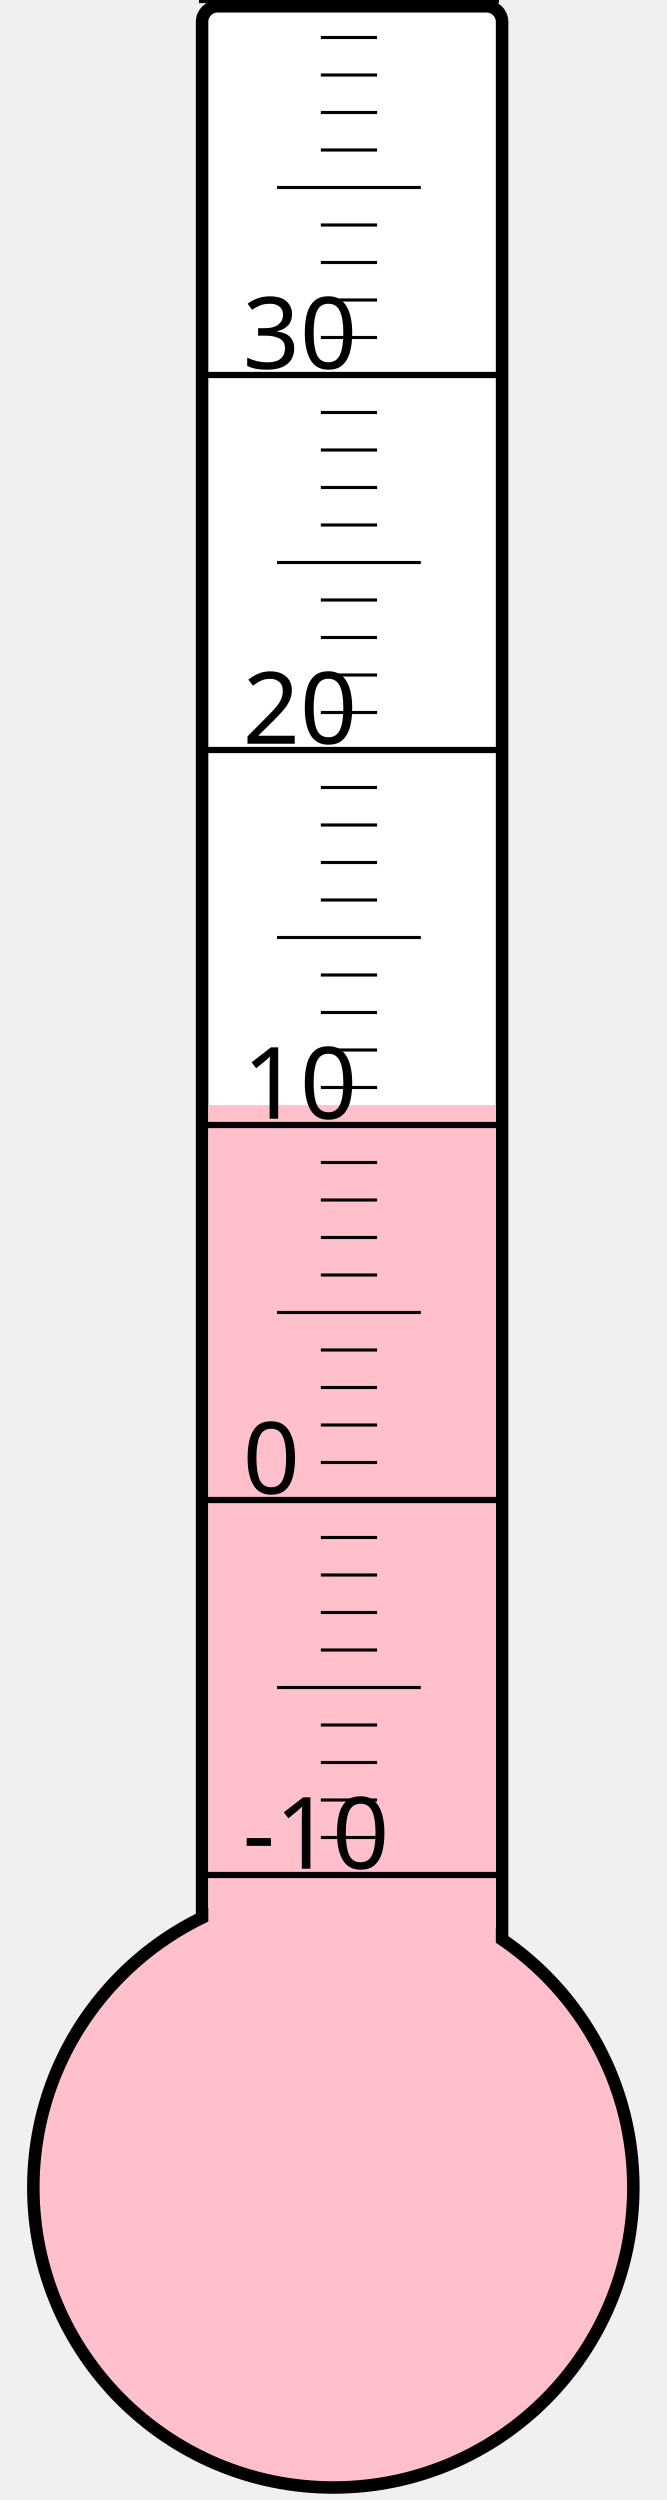
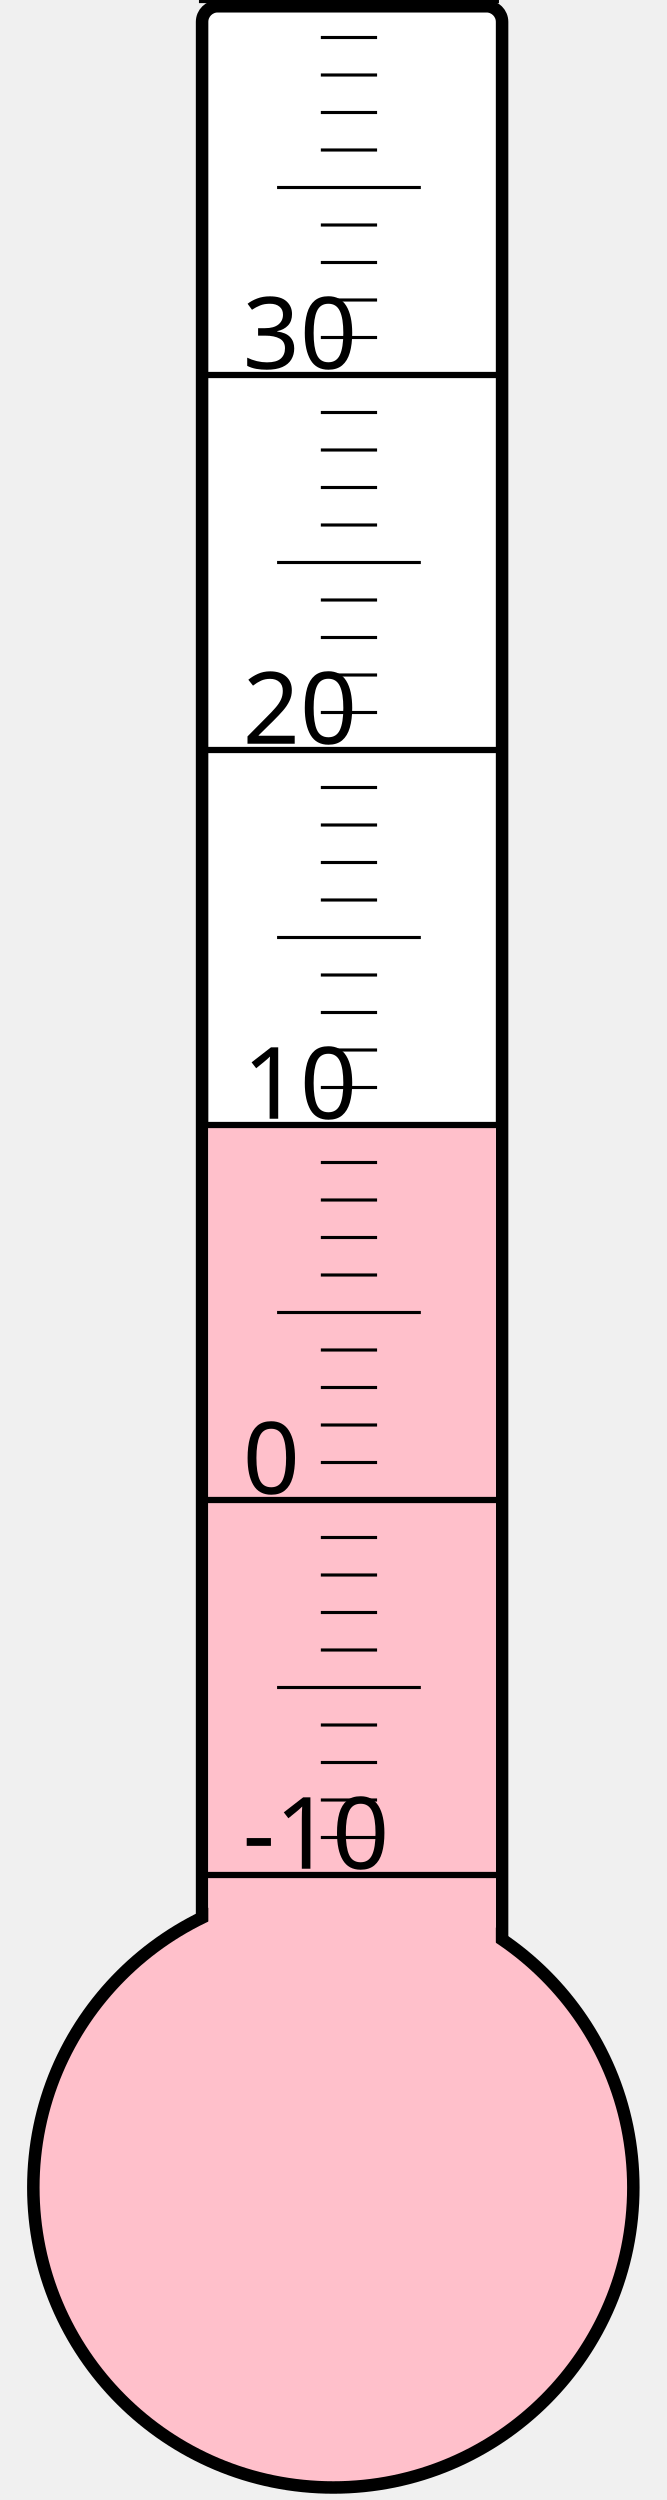
<svg xmlns="http://www.w3.org/2000/svg" width="40px" height="150px" viewBox="0 0 200 800">
  <rect width="200" height="800" x="0" y="0" style="fill: #ffffeb; fill-opacity: 0;" />
  <rect width="96" height="680" x="58" y="2" rx="5" ry="5" style="fill: white; fill-opacity: 1; stroke: black; stroke-width: 4;" />
  <circle cx="100" cy="700" r="96" style="fill: pink; stroke: black; stroke-width: 4;" />
-   <rect width="92" height="346.375" x="60" y="353.625" style="fill: pink; fill-opacity: 1; stroke-width: 0;" />
+   <rect width="92" height="340.375" x="60" y="359.625" style="fill: pink; fill-opacity: 1; stroke-width: 0;" />
  <text x="71" y="598" style="font-family: sans-serif; font-size: 24pt;">-10</text>
  <text x="71" y="478" style="font-family: sans-serif; font-size: 24pt;">0</text>
  <text x="71" y="358" style="font-family: sans-serif; font-size: 24pt;">10</text>
  <text x="71" y="238" style="font-family: sans-serif; font-size: 24pt;">20</text>
  <text x="71" y="118" style="font-family: sans-serif; font-size: 24pt;">30</text>
  <g style="stroke: black;">
    <line x1="57" y1="600" x2="153" y2="600" style="stroke-width: 2;" />
    <line x1="96" y1="588" x2="114" y2="588" style="stroke-width: 1;" />
    <line x1="96" y1="576" x2="114" y2="576" style="stroke-width: 1;" />
    <line x1="96" y1="564" x2="114" y2="564" style="stroke-width: 1;" />
    <line x1="96" y1="552" x2="114" y2="552" style="stroke-width: 1;" />
    <line x1="82" y1="540" x2="128" y2="540" style="stroke-width: 1;" />
    <line x1="96" y1="528" x2="114" y2="528" style="stroke-width: 1;" />
    <line x1="96" y1="516" x2="114" y2="516" style="stroke-width: 1;" />
    <line x1="96" y1="504" x2="114" y2="504" style="stroke-width: 1;" />
    <line x1="96" y1="492" x2="114" y2="492" style="stroke-width: 1;" />
    <line x1="57" y1="480" x2="153" y2="480" style="stroke-width: 2;" />
    <line x1="96" y1="468" x2="114" y2="468" style="stroke-width: 1;" />
    <line x1="96" y1="456" x2="114" y2="456" style="stroke-width: 1;" />
    <line x1="96" y1="444" x2="114" y2="444" style="stroke-width: 1;" />
    <line x1="96" y1="432" x2="114" y2="432" style="stroke-width: 1;" />
    <line x1="82" y1="420" x2="128" y2="420" style="stroke-width: 1;" />
    <line x1="96" y1="408" x2="114" y2="408" style="stroke-width: 1;" />
    <line x1="96" y1="396" x2="114" y2="396" style="stroke-width: 1;" />
    <line x1="96" y1="384" x2="114" y2="384" style="stroke-width: 1;" />
    <line x1="96" y1="372" x2="114" y2="372" style="stroke-width: 1;" />
    <line x1="57" y1="360" x2="153" y2="360" style="stroke-width: 2;" />
    <line x1="96" y1="348" x2="114" y2="348" style="stroke-width: 1;" />
    <line x1="96" y1="336" x2="114" y2="336" style="stroke-width: 1;" />
    <line x1="96" y1="324" x2="114" y2="324" style="stroke-width: 1;" />
    <line x1="96" y1="312" x2="114" y2="312" style="stroke-width: 1;" />
    <line x1="82" y1="300" x2="128" y2="300" style="stroke-width: 1;" />
    <line x1="96" y1="288" x2="114" y2="288" style="stroke-width: 1;" />
    <line x1="96" y1="276" x2="114" y2="276" style="stroke-width: 1;" />
    <line x1="96" y1="264" x2="114" y2="264" style="stroke-width: 1;" />
    <line x1="96" y1="252" x2="114" y2="252" style="stroke-width: 1;" />
    <line x1="57" y1="240" x2="153" y2="240" style="stroke-width: 2;" />
    <line x1="96" y1="228" x2="114" y2="228" style="stroke-width: 1;" />
    <line x1="96" y1="216" x2="114" y2="216" style="stroke-width: 1;" />
    <line x1="96" y1="204" x2="114" y2="204" style="stroke-width: 1;" />
    <line x1="96" y1="192" x2="114" y2="192" style="stroke-width: 1;" />
    <line x1="82" y1="180" x2="128" y2="180" style="stroke-width: 1;" />
    <line x1="96" y1="168" x2="114" y2="168" style="stroke-width: 1;" />
    <line x1="96" y1="156" x2="114" y2="156" style="stroke-width: 1;" />
    <line x1="96" y1="144" x2="114" y2="144" style="stroke-width: 1;" />
    <line x1="96" y1="132" x2="114" y2="132" style="stroke-width: 1;" />
    <line x1="57" y1="120" x2="153" y2="120" style="stroke-width: 2;" />
    <line x1="96" y1="108" x2="114" y2="108" style="stroke-width: 1;" />
    <line x1="96" y1="96" x2="114" y2="96" style="stroke-width: 1;" />
    <line x1="96" y1="84" x2="114" y2="84" style="stroke-width: 1;" />
    <line x1="96" y1="72" x2="114" y2="72" style="stroke-width: 1;" />
    <line x1="82" y1="60" x2="128" y2="60" style="stroke-width: 1;" />
    <line x1="96" y1="48" x2="114" y2="48" style="stroke-width: 1;" />
    <line x1="96" y1="36" x2="114" y2="36" style="stroke-width: 1;" />
    <line x1="96" y1="24" x2="114" y2="24" style="stroke-width: 1;" />
    <line x1="96" y1="12" x2="114" y2="12" style="stroke-width: 1;" />
    <line x1="57" y1="0" x2="153" y2="0" style="stroke-width: 2;" />
  </g>
</svg>
